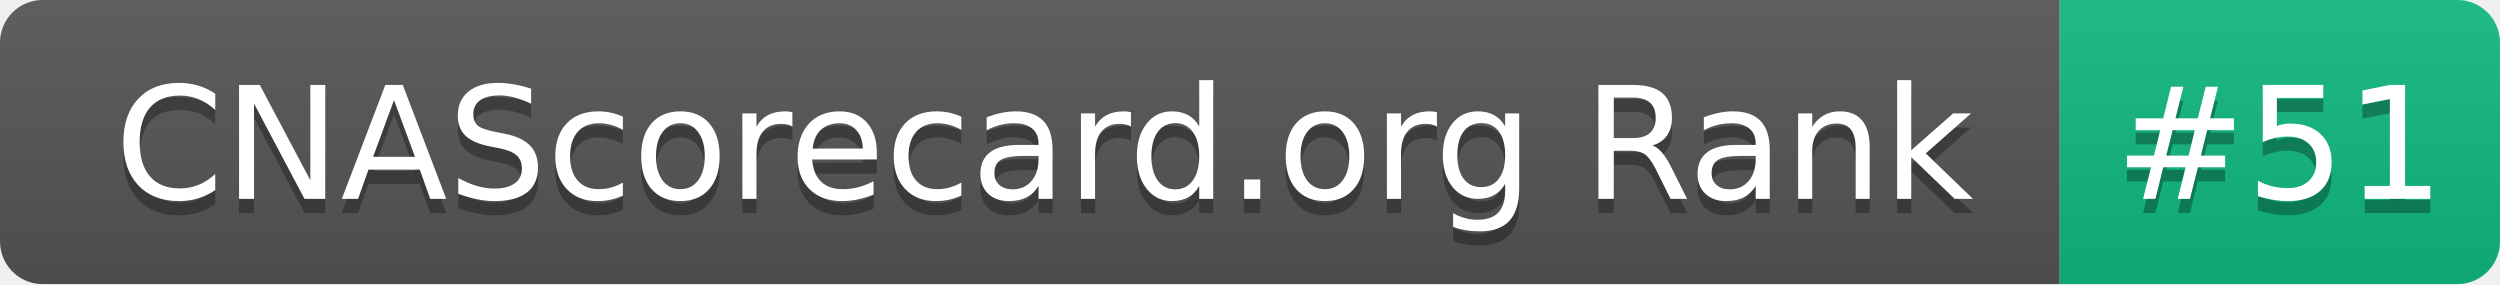
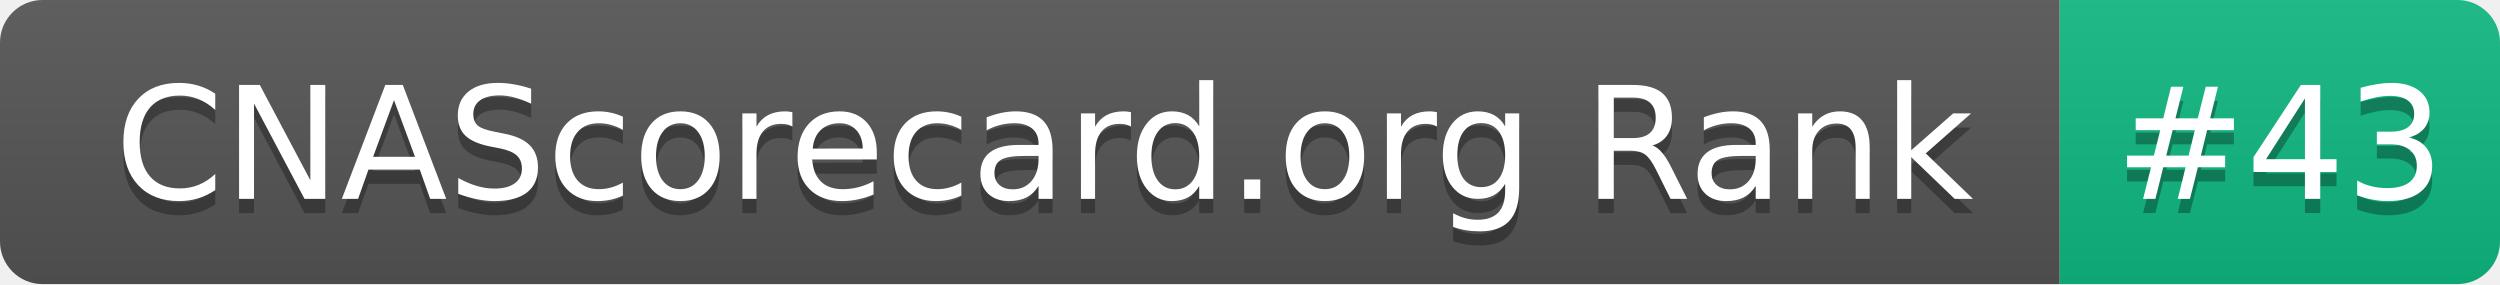
- <svg xmlns="http://www.w3.org/2000/svg" width="176" height="20" role="img" aria-label="CNAScorecard.org Rank: #51">
+ <svg xmlns="http://www.w3.org/2000/svg" width="176" height="20" role="img" aria-label="CNAScorecard.org Rank: #43">
  <linearGradient id="s" x2="0" y2="100%">
    <stop offset="0" stop-color="#bbb" stop-opacity=".1" />
    <stop offset="1" stop-opacity=".1" />
  </linearGradient>
  <clipPath id="r">
    <rect width="176" height="20" rx="3" fill="#fff" />
  </clipPath>
  <g clip-path="url(#r)">
    <rect width="145" height="20" fill="#555" />
    <rect x="145" width="31" height="20" fill="#10B981" />
    <rect width="176" height="20" fill="url(#s)" />
  </g>
  <g fill="#fff" text-anchor="middle" font-family="Verdana,Geneva,DejaVu Sans,sans-serif" text-rendering="geometricPrecision" font-size="110">
    <text aria-hidden="true" x="735" y="150" fill="#010101" fill-opacity=".3" transform="scale(.1)" textLength="1350">CNAScorecard.org Rank</text>
    <text x="735" y="140" transform="scale(.1)" fill="#fff" textLength="1350">CNAScorecard.org Rank</text>
-     <text aria-hidden="true" x="1605" y="150" fill="#010101" fill-opacity=".3" transform="scale(.1)" textLength="210">#51</text>
-     <text x="1605" y="140" transform="scale(.1)" fill="#fff" textLength="210">#51</text>
+     <text aria-hidden="true" x="1605" y="150" fill="#010101" fill-opacity=".3" transform="scale(.1)" textLength="210">#43</text>
+     <text x="1605" y="140" transform="scale(.1)" fill="#fff" textLength="210">#43</text>
  </g>
</svg>
